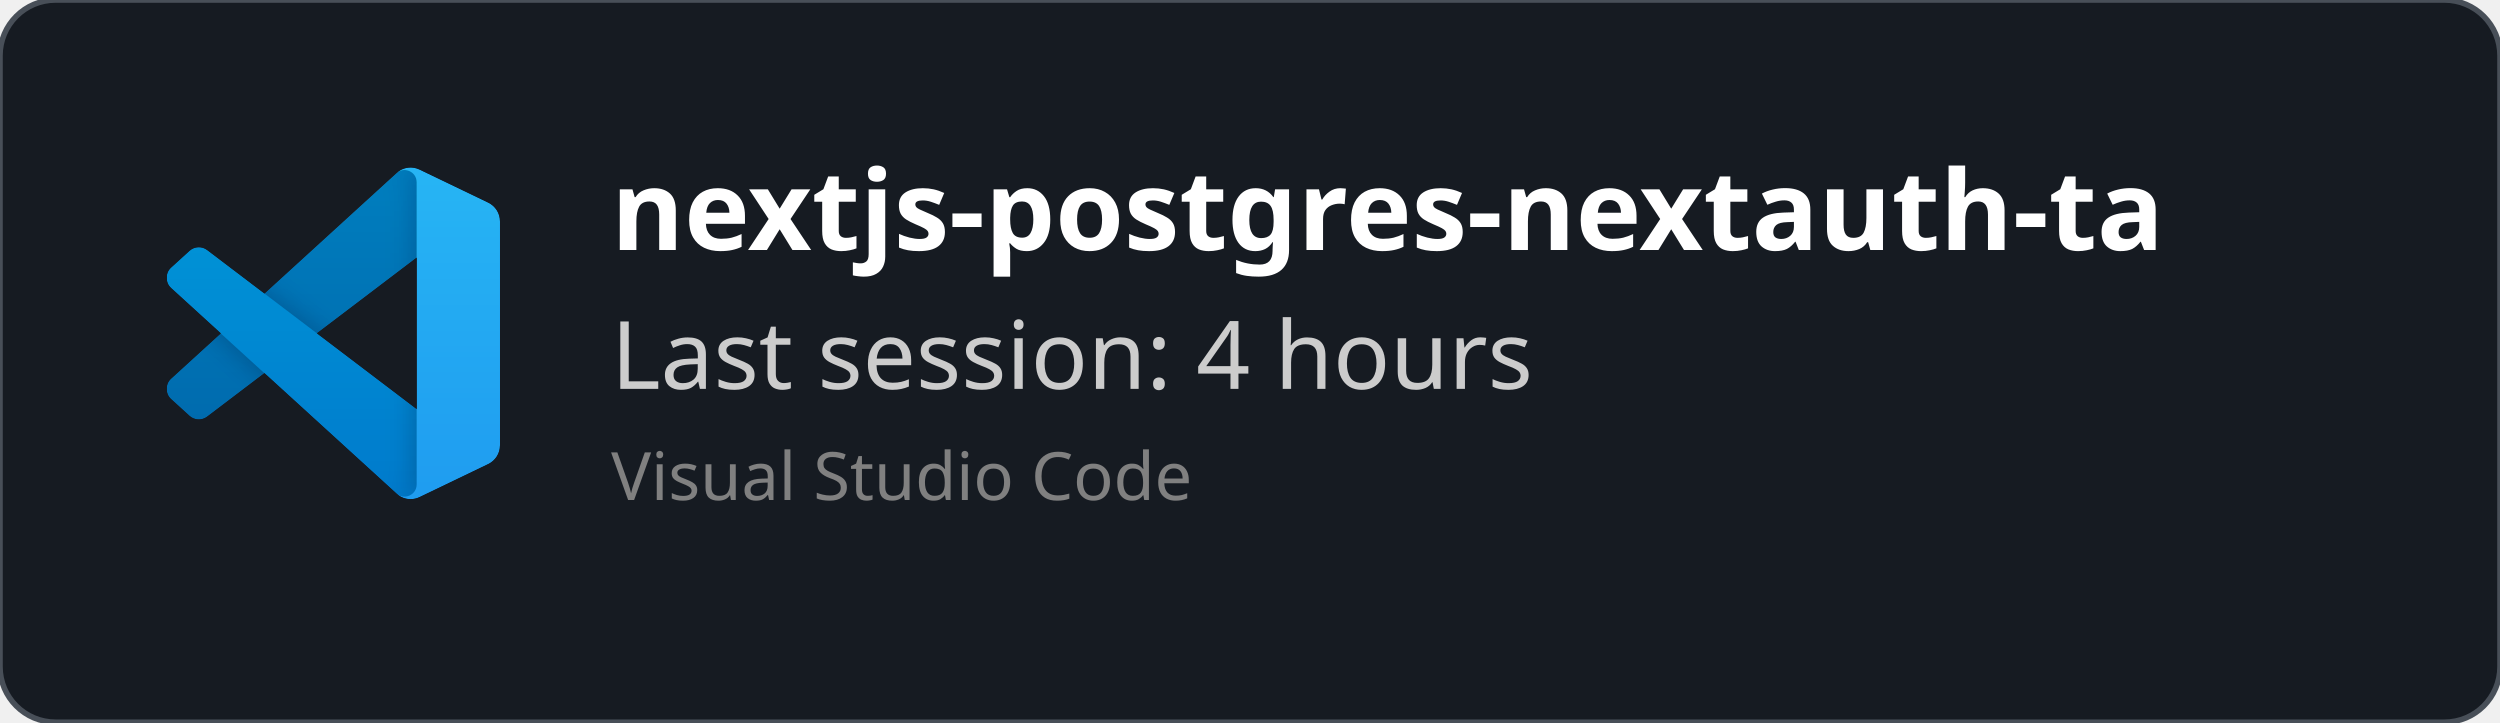
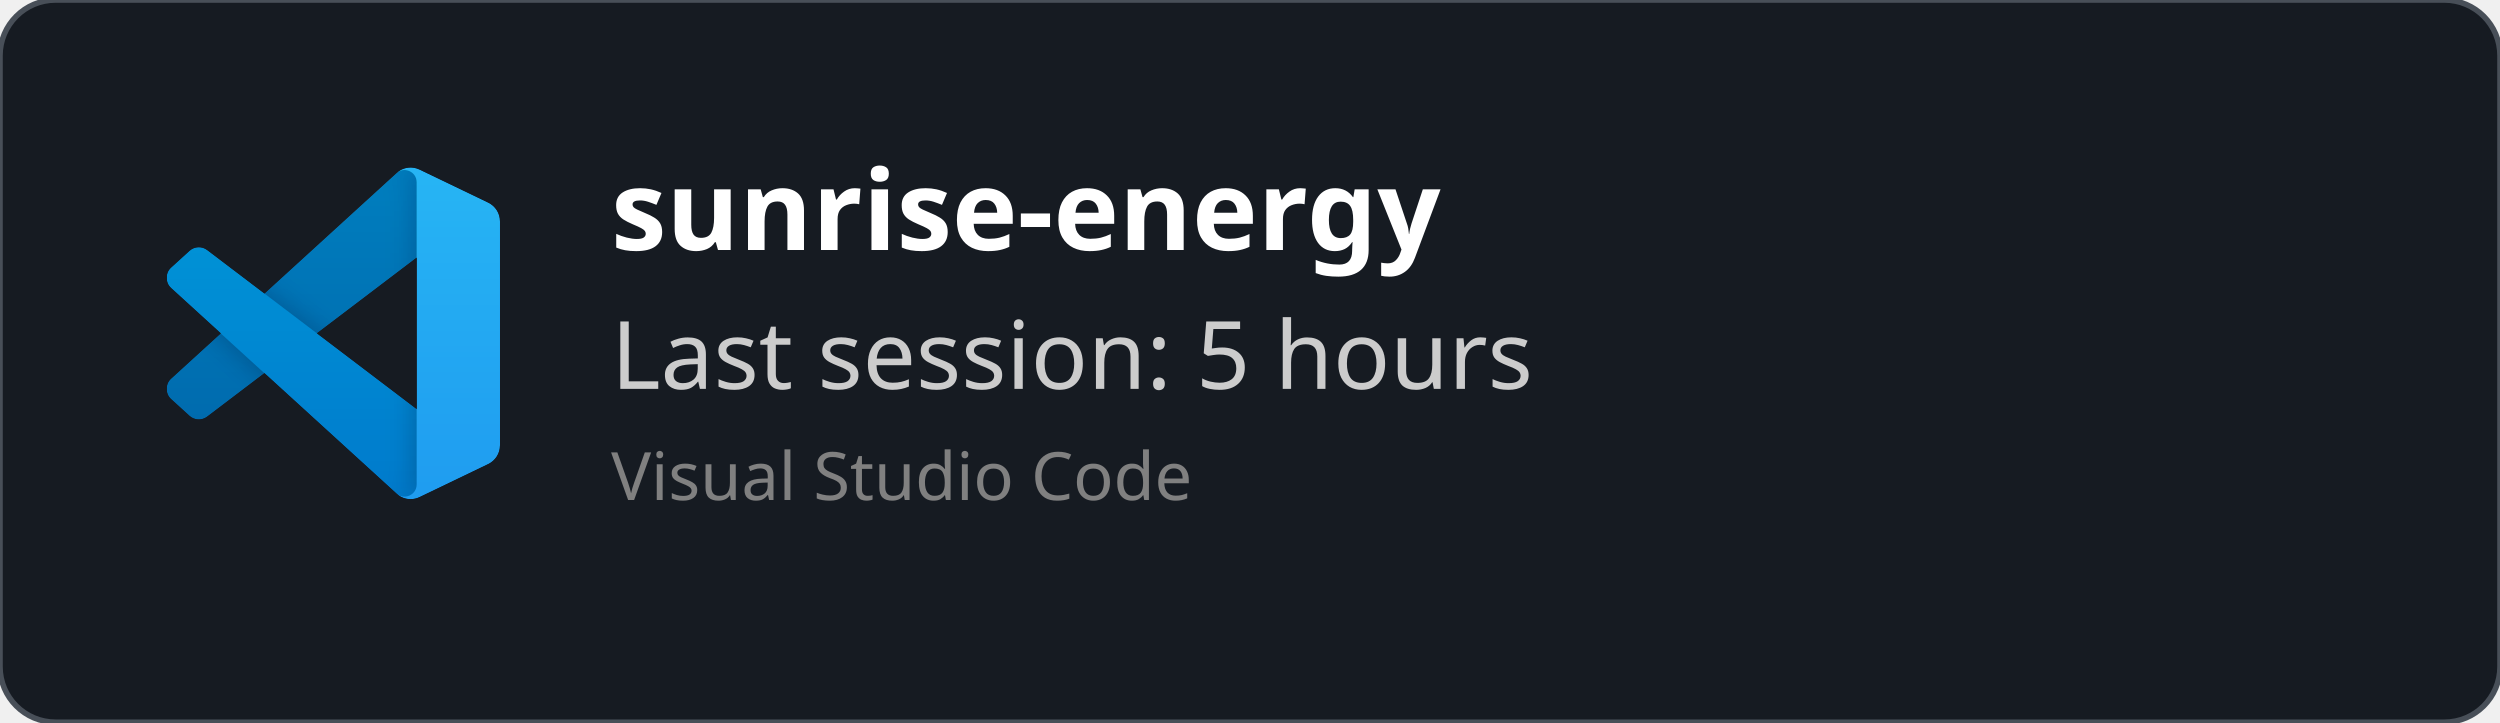
<svg xmlns="http://www.w3.org/2000/svg" width="450" height="130" viewBox="0 0 450 130" fill="none" role="img">
  <style>
    *{
        font-family: 'Segoe UI', Ubuntu, monospace
    }
    </style>
  <defs>
    <clipPath id="horizontalClip" x="20" y="20" width="500" height="200">
      <rect x="90" y="20" width="300" height="50" />
    </clipPath>
  </defs>
  <rect width="450" height="130" fill="rgba(22,27,34)" stroke="#484f58" stroke-width="1" fill-opacity="1" stroke-opacity="1" x="0" y="0" rx="10px" ry="10px">
    </rect>
  <svg width="60" height="60" x="30" y="30" viewBox="0 0 100 100" fill="none" id="vscode">
    <mask id="mask0" mask-type="alpha" maskUnits="userSpaceOnUse" x="0" y="0" width="100" height="100">
      <path fill-rule="evenodd" clip-rule="evenodd" d="M70.912 99.317C72.487 99.931 74.283 99.891 75.873 99.126L96.461 89.22C98.624 88.179 100 85.989 100 83.587V16.413C100 14.011 98.624 11.822 96.461 10.781L75.873 0.874C73.786 -0.13 71.345 0.116 69.513 1.447C69.252 1.637 69.003 1.849 68.769 2.083L29.355 38.041L12.187 25.01C10.589 23.797 8.354 23.896 6.869 25.246L1.363 30.255C-0.453 31.906 -0.455 34.763 1.359 36.417L16.247 50L1.359 63.583C-0.455 65.237 -0.453 68.094 1.363 69.745L6.869 74.754C8.354 76.104 10.589 76.204 12.187 74.99L29.355 61.959L68.769 97.917C69.392 98.541 70.125 99.01 70.912 99.317ZM75.015 27.299L45.109 50L75.015 72.701V27.299Z" fill="white" />
    </mask>
    <g mask="url(#mask0)">
      <path d="M96.461 10.796L75.857 0.876C73.472 -0.273 70.622 0.212 68.75 2.083L1.299 63.583C-0.516 65.237 -0.514 68.094 1.303 69.745L6.813 74.754C8.298 76.104 10.535 76.204 12.134 74.99L93.361 13.37C96.086 11.303 100 13.246 100 16.667V16.427C100 14.027 98.625 11.838 96.461 10.796Z" fill="#0065A9" />
      <g filter="url(#filter0_d)">
        <path d="M96.461 89.204L75.857 99.124C73.472 100.273 70.622 99.788 68.75 97.917L1.299 36.417C-0.516 34.763 -0.514 31.906 1.303 30.255L6.813 25.246C8.298 23.896 10.535 23.796 12.134 25.009L93.361 86.63C96.086 88.697 100 86.754 100 83.333V83.573C100 85.974 98.625 88.162 96.461 89.204Z" fill="#007ACC" />
      </g>
      <g filter="url(#filter1_d)">
        <path d="M75.858 99.126C73.472 100.274 70.622 99.788 68.75 97.917C71.056 100.223 75 98.59 75 95.328V4.672C75 1.41 71.056 -0.223 68.75 2.083C70.622 0.211 73.472 -0.274 75.858 0.874L96.459 10.781C98.623 11.822 100 14.011 100 16.413V83.587C100 85.989 98.623 88.179 96.459 89.22L75.858 99.126Z" fill="#1F9CF0" />
      </g>
      <g style="mix-blend-mode:overlay" opacity="0.25">
        <path fill-rule="evenodd" clip-rule="evenodd" d="M70.851 99.317C72.426 99.931 74.222 99.891 75.812 99.126L96.4 89.22C98.563 88.179 99.939 85.989 99.939 83.587V16.413C99.939 14.011 98.564 11.822 96.4 10.781L75.812 0.874C73.725 -0.13 71.284 0.116 69.453 1.447C69.191 1.637 68.942 1.849 68.708 2.083L29.294 38.041L12.126 25.01C10.528 23.796 8.293 23.896 6.809 25.246L1.302 30.255C-0.513 31.906 -0.515 34.763 1.298 36.417L16.186 50L1.298 63.583C-0.515 65.237 -0.513 68.094 1.302 69.745L6.809 74.754C8.293 76.104 10.528 76.204 12.126 74.99L29.294 61.959L68.708 97.917C69.332 98.54 70.064 99.01 70.851 99.317ZM74.954 27.299L45.048 50L74.954 72.701V27.299Z" fill="url(#paint0_linear)" />
      </g>
    </g>
    <defs>
      <filter id="filter0_d" x="-8.394" y="15.829" width="116.727" height="92.246" filterUnits="userSpaceOnUse" color-interpolation-filters="sRGB">
        <feFlood flood-opacity="0" result="BackgroundImageFix" />
        <feColorMatrix in="SourceAlpha" type="matrix" values="0 0 0 0 0 0 0 0 0 0 0 0 0 0 0 0 0 0 127 0" />
        <feOffset />
        <feGaussianBlur stdDeviation="4.167" />
        <feColorMatrix type="matrix" values="0 0 0 0 0 0 0 0 0 0 0 0 0 0 0 0 0 0 0.25 0" />
        <feBlend mode="overlay" in2="BackgroundImageFix" result="effect1_dropShadow" />
        <feBlend mode="normal" in="SourceGraphic" in2="effect1_dropShadow" result="shape" />
      </filter>
      <filter id="filter1_d" x="60.417" y="-8.076" width="47.917" height="116.151" filterUnits="userSpaceOnUse" color-interpolation-filters="sRGB">
        <feFlood flood-opacity="0" result="BackgroundImageFix" />
        <feColorMatrix in="SourceAlpha" type="matrix" values="0 0 0 0 0 0 0 0 0 0 0 0 0 0 0 0 0 0 127 0" />
        <feOffset />
        <feGaussianBlur stdDeviation="4.167" />
        <feColorMatrix type="matrix" values="0 0 0 0 0 0 0 0 0 0 0 0 0 0 0 0 0 0 0.25 0" />
        <feBlend mode="overlay" in2="BackgroundImageFix" result="effect1_dropShadow" />
        <feBlend mode="normal" in="SourceGraphic" in2="effect1_dropShadow" result="shape" />
      </filter>
      <linearGradient id="paint0_linear" x1="49.939" y1="0.258" x2="49.939" y2="99.742" gradientUnits="userSpaceOnUse">
        <stop stop-color="white" />
        <stop offset="1" stop-color="white" stop-opacity="0" />
      </linearGradient>
    </defs>
  </svg>
  <text x="110" y="45" font-size="20" clip-path="url(#horizontalClip)" font-weight="bold" font-family="Ubuntu" fill="white">
-     nextjs-postgres-nextauth-tailwindcss-template-main
+     sunrise-energy
    </text>
  <text x="110" y="70" font-size="17px" font-family="Ubuntu" fill="#ccc">
-     Last session: 4 hours
+     Last session: 5 hours
    </text>
  <text x="110" y="90" font-size="12px" font-family="Ubuntu" fill="grey">
    Visual Studio Code
    </text>
</svg>
